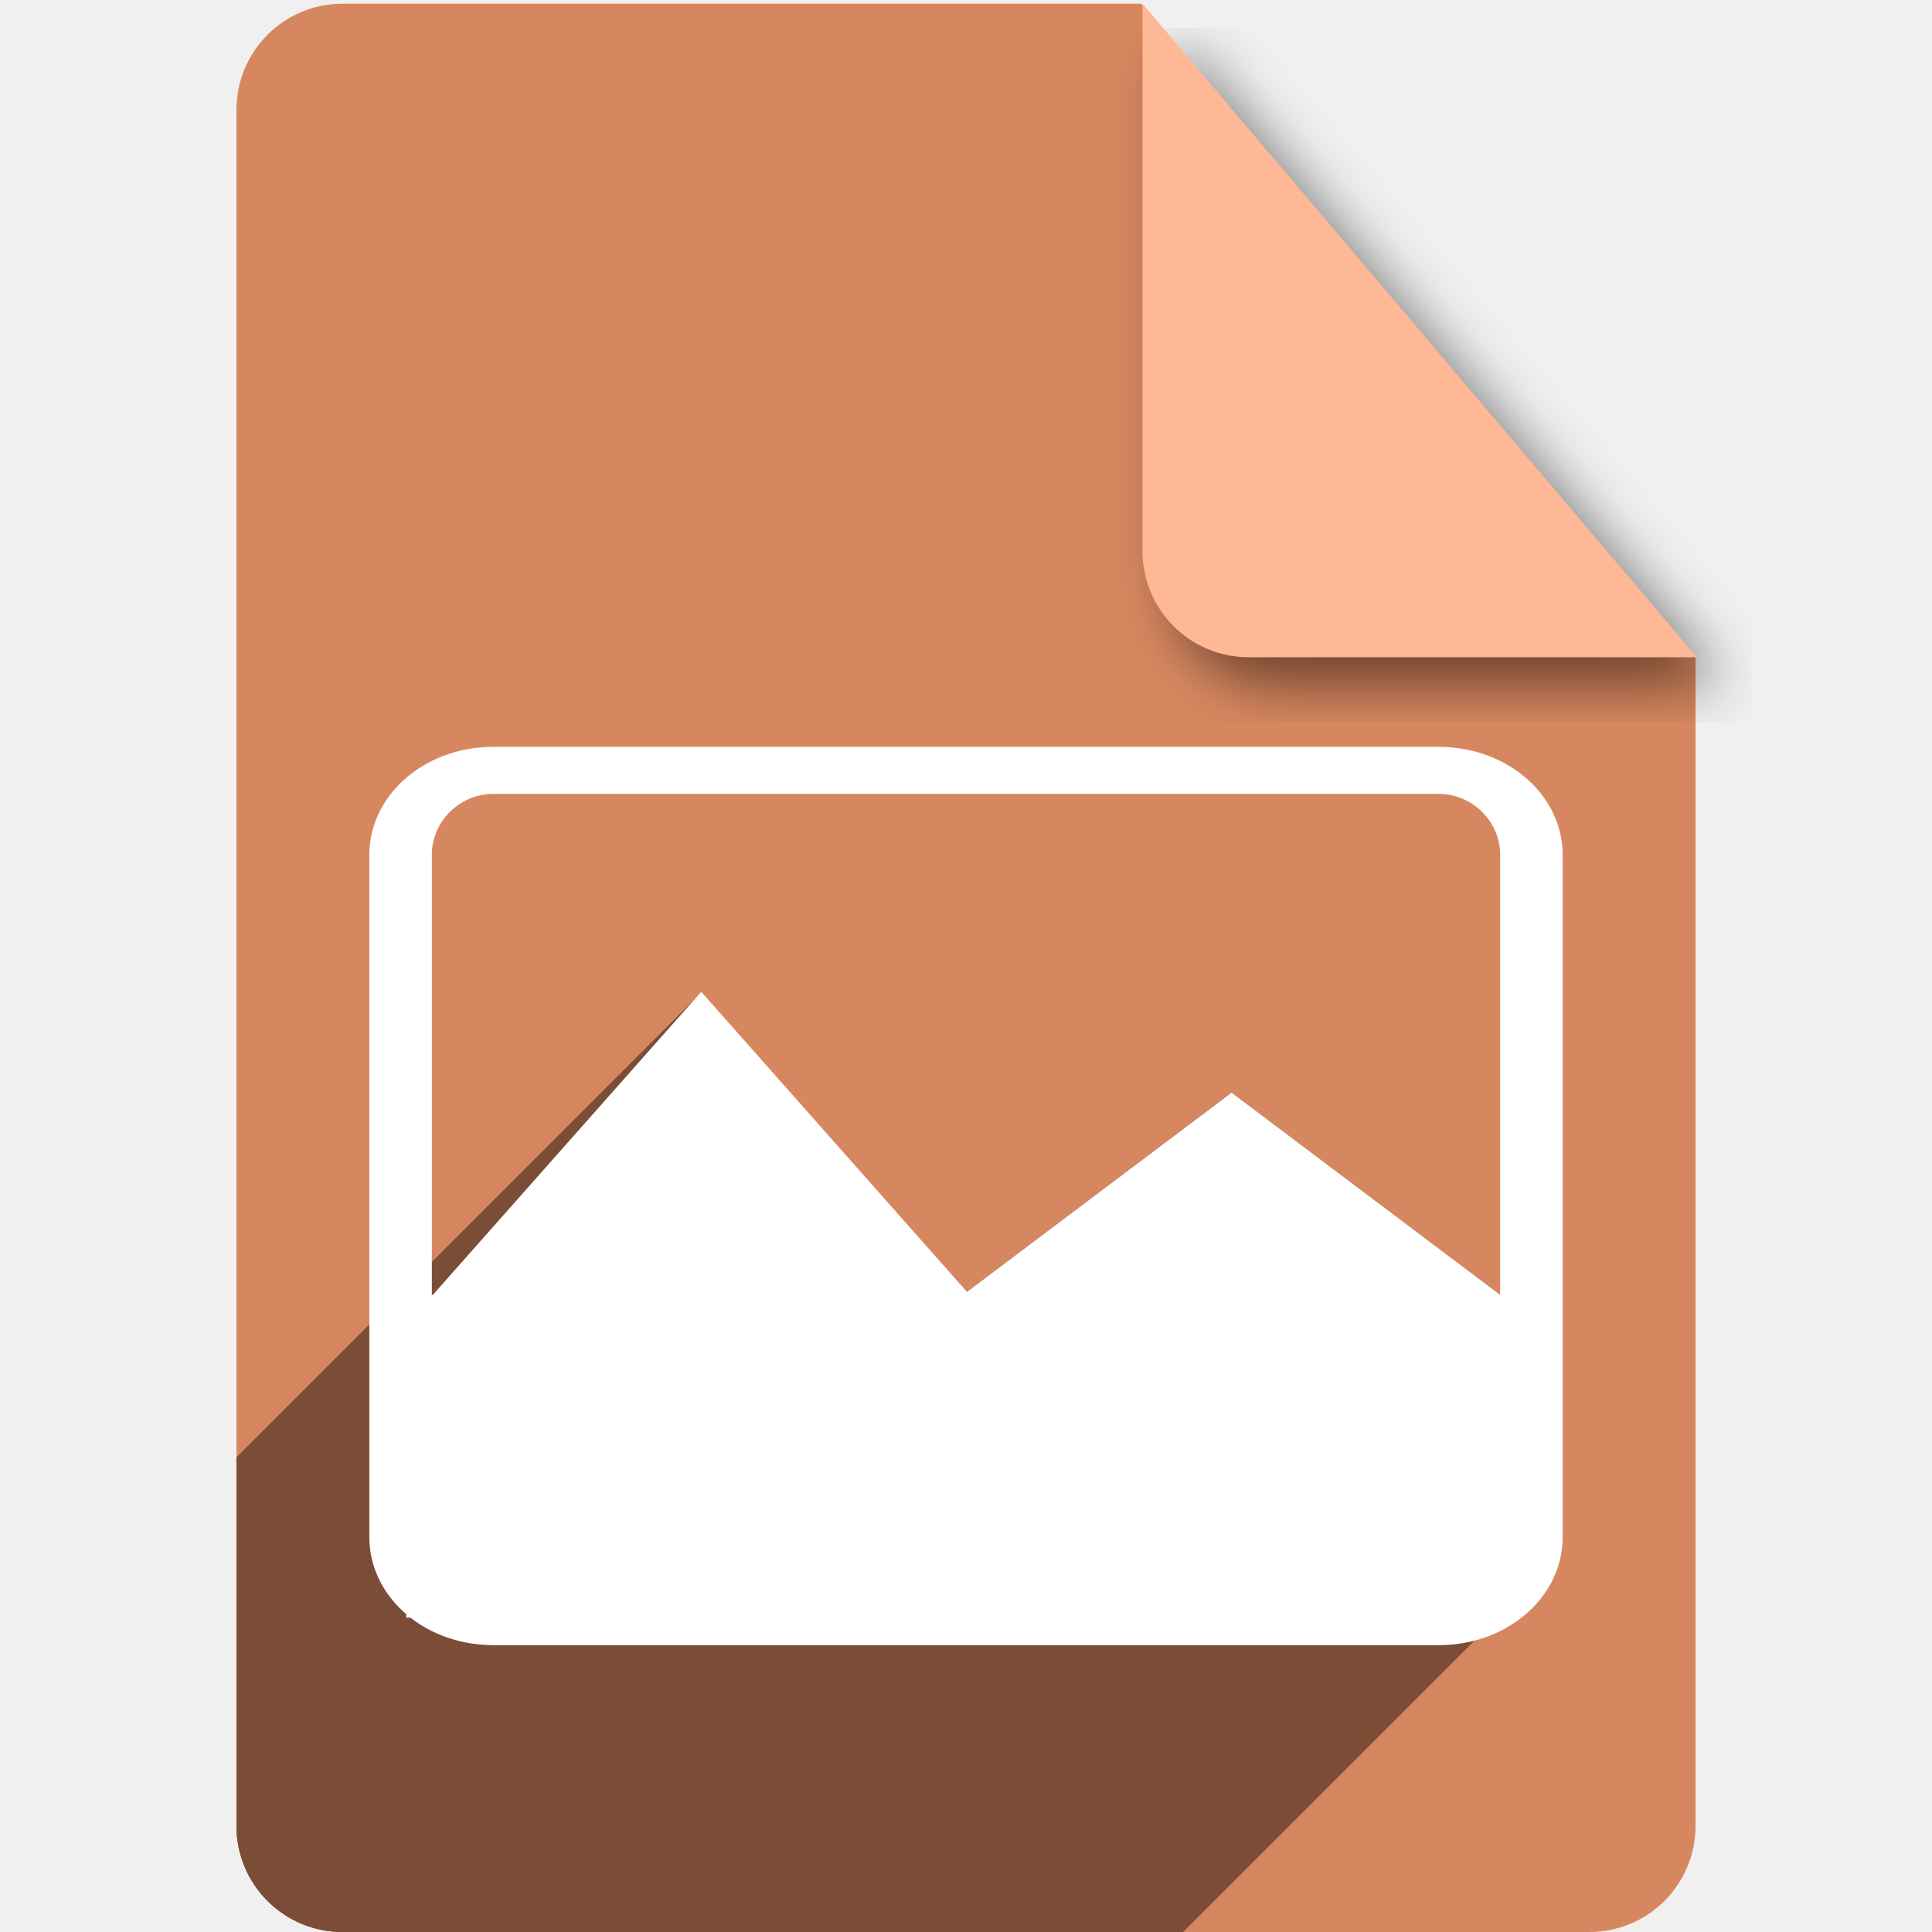
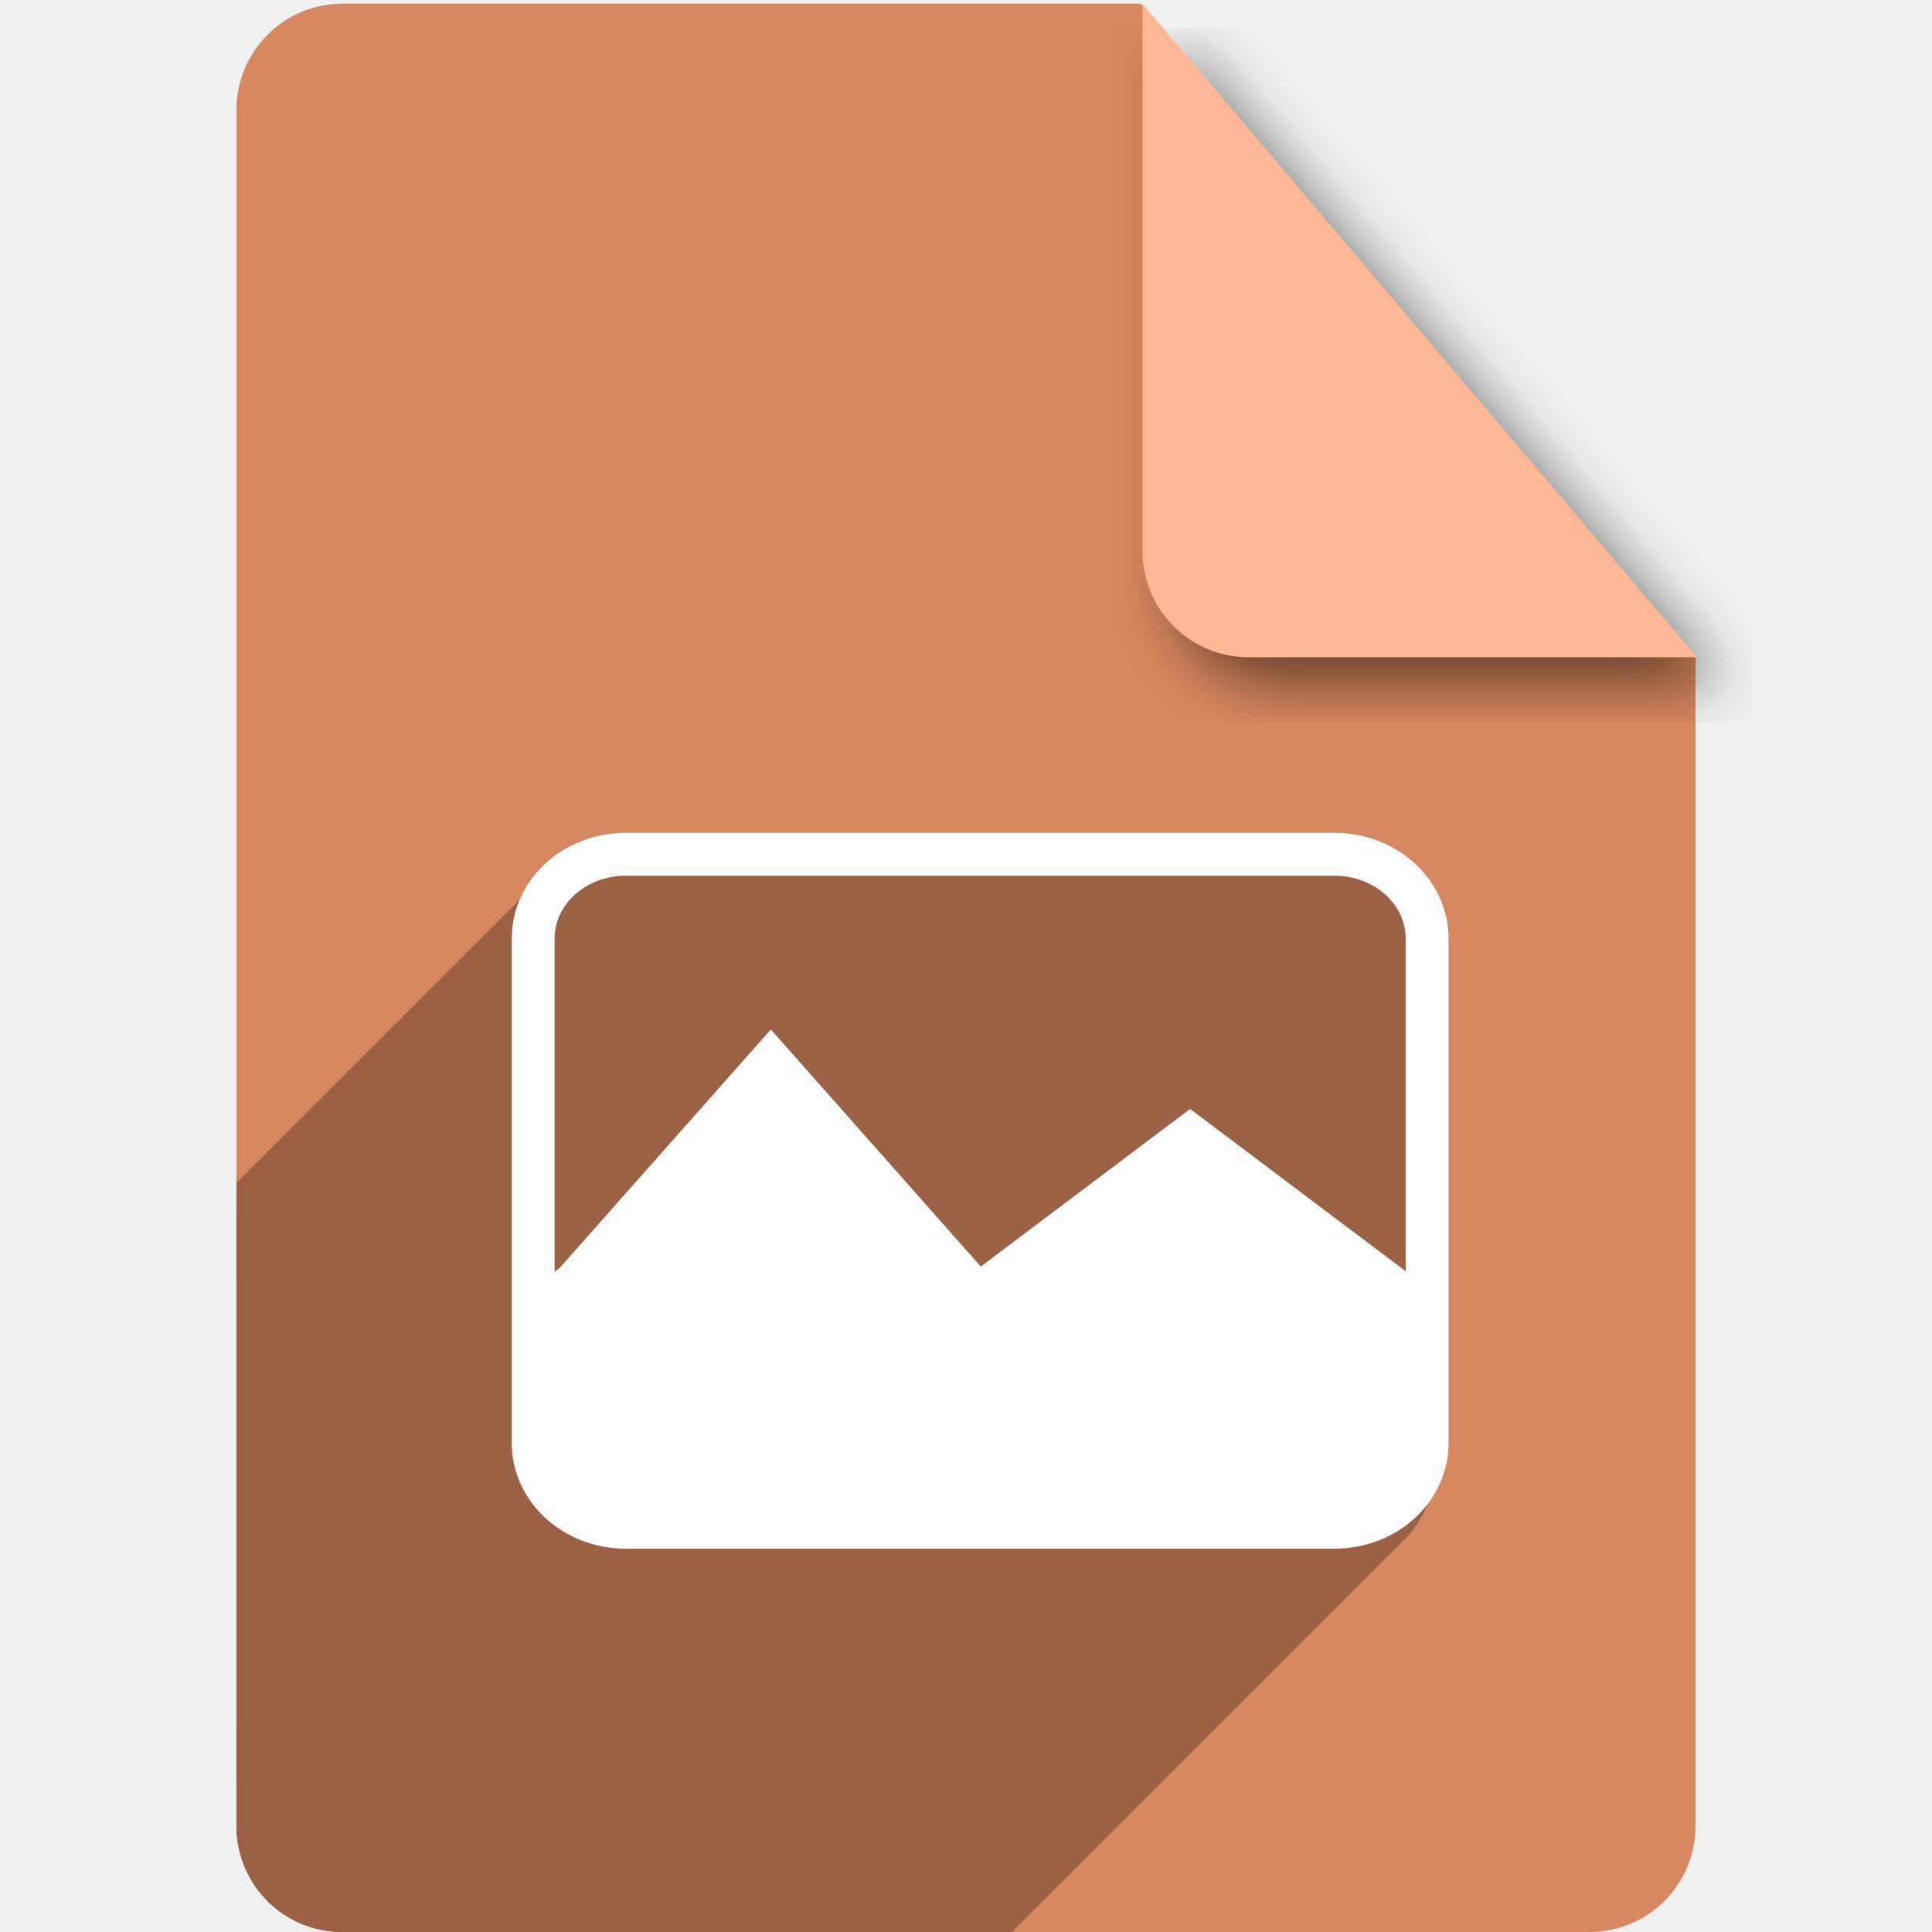
<svg xmlns="http://www.w3.org/2000/svg" width="256" height="256" viewBox="0 0 256 256" id="svg2" version="1.1">
  <defs id="defs4">
-     <filter id="filter4301" style="color-interpolation-filters:sRGB;">
-       <feFlood id="feFlood4303" result="flood" flood-color="rgb(0,0,0)" flood-opacity="0.498" />
-       <feComposite id="feComposite4305" result="composite1" operator="in" in2="SourceGraphic" in="flood" />
-       <feGaussianBlur id="feGaussianBlur4307" result="blur" stdDeviation="3.7" in="composite1" />
-       <feOffset id="feOffset4309" result="offset" dy="3.7" dx="3.8" />
-       <feComposite id="feComposite4311" result="composite2" operator="over" in2="offset" in="SourceGraphic" />
+     <filter style="color-interpolation-filters:sRGB;" id="filter4301">
+       <feFlood flood-opacity="0.498" flood-color="rgb(0,0,0)" result="flood" id="feFlood4303" />
+       <feComposite in="flood" in2="SourceGraphic" operator="in" result="composite1" id="feComposite4305" />
+       <feGaussianBlur in="composite1" stdDeviation="3.7" result="blur" id="feGaussianBlur4307" />
+       <feOffset dx="3.8" dy="3.7" result="offset" id="feOffset4309" />
+       <feComposite in="SourceGraphic" in2="offset" operator="over" result="composite2" id="feComposite4311" />
    </filter>
-     <clipPath clipPathUnits="userSpaceOnUse" id="clipPath4234">
-       <path style="fill:#d7875f;fill-opacity:1" d="m 151.201,796.848 -105.781,0 c -7.804,0 -14.088,6.282 -14.088,14.086 l 0,227.34 c 0,7.804 6.284,14.088 14.088,14.088 l 165.162,0 c 7.804,0 14.086,-6.284 14.086,-14.088 l 0,-154.822 -73.467,-86.604 z" id="path4236" />
+     <clipPath id="clipPath4234" clipPathUnits="userSpaceOnUse">
+       <path id="path4236" d="m 151.201,796.848 -105.781,0 c -7.804,0 -14.088,6.282 -14.088,14.086 l 0,227.34 c 0,7.804 6.284,14.088 14.088,14.088 l 165.162,0 c 7.804,0 14.086,-6.284 14.086,-14.088 l 0,-154.822 -73.467,-86.604 z" style="fill:#d7875f;fill-opacity:1" />
+     </clipPath>
+     <clipPath clipPathUnits="userSpaceOnUse" id="clipPath5036">
+       <path id="path5038" d="m 151.201,796.848 -105.781,0 c -7.804,0 -14.088,6.282 -14.088,14.086 l 0,227.34 c 0,7.804 6.284,14.088 14.088,14.088 l 165.162,0 c 7.804,0 14.086,-6.284 14.086,-14.088 l 0,-154.822 -73.467,-86.604 z" style="fill:#d7875f;fill-opacity:1" />
    </clipPath>
  </defs>
-   <g transform="translate(0,-796.3621)" id="layer1">
-     <path id="path4141" d="m 151.201,796.848 -105.781,0 c -7.804,0 -14.088,6.282 -14.088,14.086 l 0,227.34 c 0,7.804 6.284,14.088 14.088,14.088 l 165.162,0 c 7.804,0 14.086,-6.284 14.086,-14.088 l 0,-154.822 -73.467,-86.604 z" style="fill:#d7875f;fill-opacity:1" />
-     <path id="rect4136" d="m 224.854,883.452 -73.467,-86.604 0,72.518 c 0,7.804 6.282,14.086 14.086,14.086 l 59.381,0 z" style="fill:#feb895;fill-opacity:1;filter:url(#filter4301)" />
-     <text id="text4143" y="951.725" x="74.722" style="font-style:normal;font-variant:normal;font-weight:bold;font-stretch:normal;font-size:80px;line-height:125%;font-family:FreeSerif;-inkscape-font-specification:'FreeSerif Bold';letter-spacing:0px;word-spacing:0px;fill:#ffffff;fill-opacity:1;stroke:none;stroke-width:1px;stroke-linecap:butt;stroke-linejoin:miter;stroke-opacity:1" xml:space="preserve">
-       <tspan y="951.725" x="74.722" id="tspan4145" />
+   <g id="layer1" transform="translate(0,-796.3621)">
+     <path style="fill:#d7875f;fill-opacity:1" d="m 151.201,796.848 -105.781,0 c -7.804,0 -14.088,6.282 -14.088,14.086 l 0,227.34 c 0,7.804 6.284,14.088 14.088,14.088 l 165.162,0 c 7.804,0 14.086,-6.284 14.086,-14.088 l 0,-154.822 -73.467,-86.604 z" id="path4141" />
+     <path style="fill:#feb895;fill-opacity:1;filter:url(#filter4301)" d="m 224.854,883.452 -73.467,-86.604 0,72.518 c 0,7.804 6.282,14.086 14.086,14.086 l 59.381,0 z" id="rect4136" />
+     <text xml:space="preserve" style="font-style:normal;font-variant:normal;font-weight:bold;font-stretch:normal;font-size:80px;line-height:125%;font-family:FreeSerif;-inkscape-font-specification:'FreeSerif Bold';letter-spacing:0px;word-spacing:0px;fill:#ffffff;fill-opacity:1;stroke:none;stroke-width:1px;stroke-linecap:butt;stroke-linejoin:miter;stroke-opacity:1" x="74.722" y="951.725" id="text4143">
+       <tspan id="tspan4145" x="74.722" y="951.725" />
    </text>
-     <g id="g4183" style="fill:#7c4d36;fill-opacity:1;stroke:#000000;stroke-opacity:0;stroke-width:0;stroke-miterlimit:4;stroke-dasharray:none" clip-path="url(#clipPath4234)">
-       <g id="g4185" style="fill:#7c4d36;fill-opacity:1;fill-rule:evenodd;stroke:#000000;stroke-width:0;stroke-linecap:butt;stroke-linejoin:miter;stroke-opacity:0;stroke-miterlimit:4;stroke-dasharray:none">
-         <path id="path4187" d="M57.778 967.588L92.917 927.91L-260.637 1281.464L-295.775 1321.142Z" style="fill:#7c4d36;fill-opacity:1;stroke:#000000;stroke-opacity:0;stroke-width:0;stroke-miterlimit:4;stroke-dasharray:none" />
-         <path id="path4189" d="M92.917 927.91L128.055 967.588L-225.499 1321.142L-260.637 1281.464Z" style="fill:#7c4d36;fill-opacity:1;stroke:#000000;stroke-opacity:0;stroke-width:0;stroke-miterlimit:4;stroke-dasharray:none" />
-         <path id="path4191" d="M128.055 967.588L163.193 941.136L-190.361 1294.69L-225.499 1321.142Z" style="fill:#7c4d36;fill-opacity:1;stroke:#000000;stroke-opacity:0;stroke-width:0;stroke-miterlimit:4;stroke-dasharray:none" />
-         <path id="path4193" d="M163.193 941.136L201.845 970.233L-151.709 1323.787L-190.361 1294.69Z" style="fill:#7c4d36;fill-opacity:1;stroke:#000000;stroke-opacity:0;stroke-width:0;stroke-miterlimit:4;stroke-dasharray:none" />
-         <path id="path4195" d="M201.845 970.233L201.845 1007.266L-151.709 1360.82L-151.709 1323.787Z" style="fill:#7c4d36;fill-opacity:1;stroke:#000000;stroke-opacity:0;stroke-width:0;stroke-miterlimit:4;stroke-dasharray:none" />
-         <path id="path4197" d="M201.845 1007.266L194.817 1009.912L-158.736 1363.465L-151.709 1360.82Z" style="fill:#7c4d36;fill-opacity:1;stroke:#000000;stroke-opacity:0;stroke-width:0;stroke-miterlimit:4;stroke-dasharray:none" />
-         <path id="path4199" d="M194.817 1009.912L54.265 1009.912L-299.289 1363.465L-158.736 1363.465Z" style="fill:#7c4d36;fill-opacity:1;stroke:#000000;stroke-opacity:0;stroke-width:0;stroke-miterlimit:4;stroke-dasharray:none" />
-         <path id="path4201" d="M54.265 1009.912L54.265 970.233L-299.289 1323.787L-299.289 1363.465Z" style="fill:#7c4d36;fill-opacity:1;stroke:#000000;stroke-opacity:0;stroke-width:0;stroke-miterlimit:4;stroke-dasharray:none" />
+     <g id="g4188" style="fill:#9b6144;fill-opacity:1;stroke:#9b6144;stroke-opacity:1" clip-path="url(#clipPath5036)">
+       <g id="g4190" style="fill:#9b6144;fill-opacity:1;stroke:#9b6144;stroke-width:5.681;stroke-linecap:round;stroke-linejoin:miter;stroke-miterlimit:4;stroke-dasharray:none;stroke-opacity:1">
+         <path id="path4192" d="M81.057 912.84L174.943 912.84L-178.61 1266.393L-272.497 1266.393Z" style="fill:#9b6144;fill-opacity:1;stroke:#9b6144;stroke-opacity:1" />
+         <path id="path4194" d="M174.943 912.84C181.748 912.84 187.226 917.828 187.226 924.024L-166.327 1277.578C-166.327 1271.382 -171.805 1266.393 -178.61 1266.393Z" style="fill:#9b6144;fill-opacity:1;stroke:#9b6144;stroke-opacity:1" />
+         <path id="path4196" d="M187.226 924.024L187.226 990.827L-166.327 1344.381L-166.327 1277.578Z" style="fill:#9b6144;fill-opacity:1;stroke:#9b6144;stroke-opacity:1" />
+         <path id="path4198" d="M187.226 990.827C187.226 993.736 186.019 996.379 184.034 998.364L-169.52 1351.917C-167.534 1349.932 -166.327 1347.29 -166.327 1344.381Z" style="fill:#9b6144;fill-opacity:1;stroke:#9b6144;stroke-opacity:1" />
+         <path id="path4200" d="M184.034 998.364C181.79 1000.608 178.554 1002.011 174.943 1002.011L-178.61 1355.565C-175 1355.565 -171.763 1354.161 -169.52 1351.917Z" style="fill:#9b6144;fill-opacity:1;stroke:#9b6144;stroke-opacity:1" />
+         <path id="path4202" d="M174.943 1002.011L81.057 1002.011L-272.497 1355.565L-178.61 1355.565Z" style="fill:#9b6144;fill-opacity:1;stroke:#9b6144;stroke-opacity:1" />
+         <path id="path4204" d="M81.057 1002.011C74.252 1002.011 68.774 997.023 68.774 990.827L-284.78 1344.381C-284.78 1350.577 -279.302 1355.565 -272.497 1355.565Z" style="fill:#9b6144;fill-opacity:1;stroke:#9b6144;stroke-opacity:1" />
+         <path id="path4206" d="M68.774 990.827L68.774 924.024L-284.78 1277.578L-284.78 1344.381Z" style="fill:#9b6144;fill-opacity:1;stroke:#9b6144;stroke-opacity:1" />
+         <path id="path4208" d="M68.774 924.024C68.774 921.115 69.981 918.473 71.966 916.488L-281.587 1270.041C-283.572 1272.026 -284.78 1274.669 -284.78 1277.578Z" style="fill:#9b6144;fill-opacity:1;stroke:#9b6144;stroke-opacity:1" />
+         <path id="path4210" d="M71.966 916.488C74.21 914.244 77.446 912.84 81.057 912.84L-272.497 1266.393C-276.107 1266.393 -279.344 1267.797 -281.587 1270.041Z" style="fill:#9b6144;fill-opacity:1;stroke:#9b6144;stroke-opacity:1" />
      </g>
-       <path id="path4810" d="m 57.778,967.588 35.138,-39.678 35.138,39.678 35.138,-26.452 38.652,29.097 0,37.033 -7.028,2.645 -140.553,0 0,-39.678 z" style="fill:#7c4d36;fill-opacity:1;fill-rule:evenodd;stroke:#000000;stroke-width:0;stroke-linecap:butt;stroke-linejoin:miter;stroke-opacity:0;stroke-miterlimit:4;stroke-dasharray:none" />
+       <path id="rect4157" d="m 81.057,912.84 93.887,0 c 6.805,0 12.283,4.988 12.283,11.184 l 0,66.803 c 0,6.196 -5.478,11.184 -12.283,11.184 l -93.887,0 c -6.805,0 -12.283,-4.988 -12.283,-11.184 l 0,-66.803 c 0,-6.196 5.478,-11.184 12.283,-11.184 z" style="fill:#9b6144;fill-opacity:1;stroke:#9b6144;stroke-width:5.681;stroke-linecap:round;stroke-linejoin:miter;stroke-miterlimit:4;stroke-dasharray:none;stroke-opacity:1" />
    </g>
-     <g id="g4155" transform="matrix(0.8784547,0,0,0.6613013,40.20924,325.0327)">
-       <rect style="fill:#6f3737;fill-opacity:0;stroke:#ffffff;stroke-width:9.428;stroke-linecap:round;stroke-linejoin:miter;stroke-miterlimit:4;stroke-dasharray:none;stroke-opacity:1" id="rect4157" width="170.572" height="170.572" x="14.652" y="867.087" rx="13.983" ry="16.912" />
-       <path style="fill:#ffffff;fill-opacity:1;fill-rule:evenodd;stroke:#ffffff;stroke-width:1px;stroke-linecap:butt;stroke-linejoin:miter;stroke-opacity:1" d="m 20,972.362 40,-60 40,60 40,-40 44,44 0,56 -8,4 -160,0 0,-60 z" id="path4159" />
+     <g id="g5043" transform="translate(-2.344329,20.16117)">
+       <path id="rect4161" d="m 85.276,889.397 93.887,0 c 6.805,0 12.283,4.988 12.283,11.184 l 0,66.803 c 0,6.196 -5.478,11.184 -12.283,11.184 l -93.887,0 c -6.805,0 -12.283,-4.988 -12.283,-11.184 l 0,-66.803 c 0,-6.196 5.478,-11.184 12.283,-11.184 z" style="fill:#6f3737;fill-opacity:0;stroke:#ffffff;stroke-width:5.681;stroke-linecap:round;stroke-linejoin:miter;stroke-miterlimit:4;stroke-dasharray:none;stroke-opacity:1" />
+       <path style="fill:#ffffff;fill-opacity:1;fill-rule:evenodd;stroke:#ffffff;stroke-width:0.603px;stroke-linecap:butt;stroke-linejoin:miter;stroke-opacity:1" d="m 76.707,944.432 27.778,-31.367 27.778,31.367 27.778,-20.911 30.556,23.002 0,29.276 -5.556,2.091 -108.767,-1.875 -2.344,-29.491 z" id="path4163" />
    </g>
  </g>
</svg>
